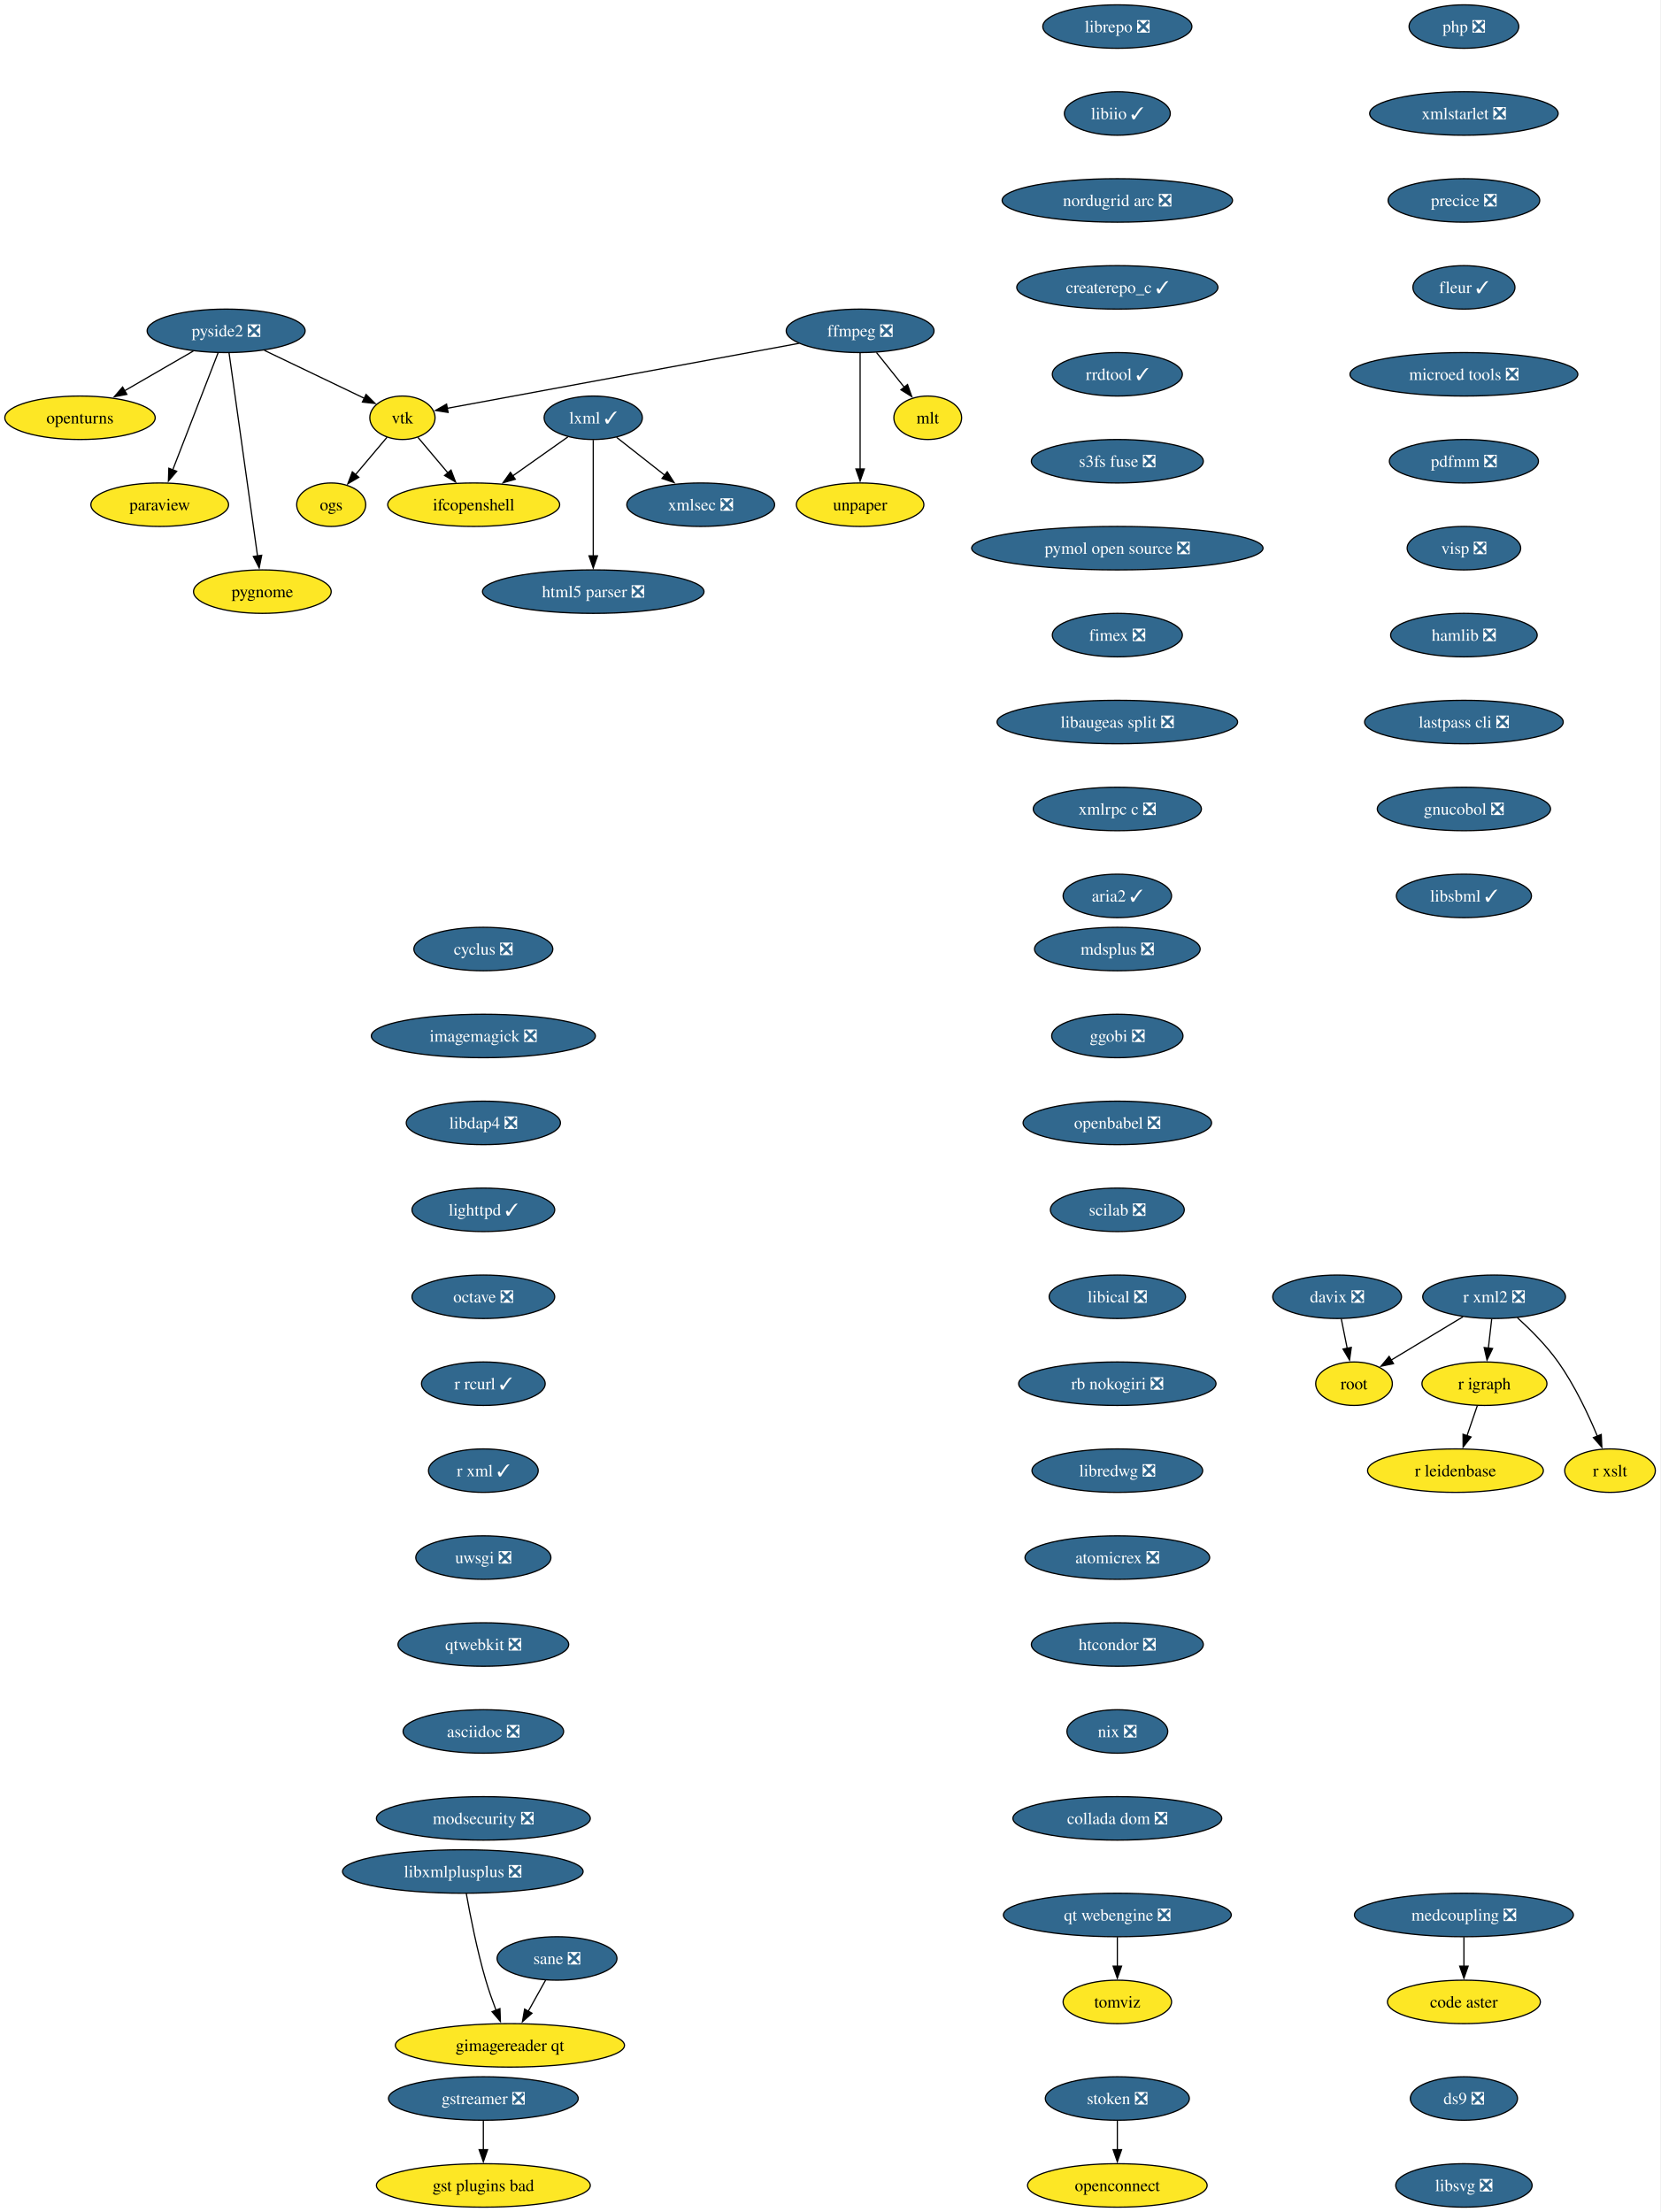
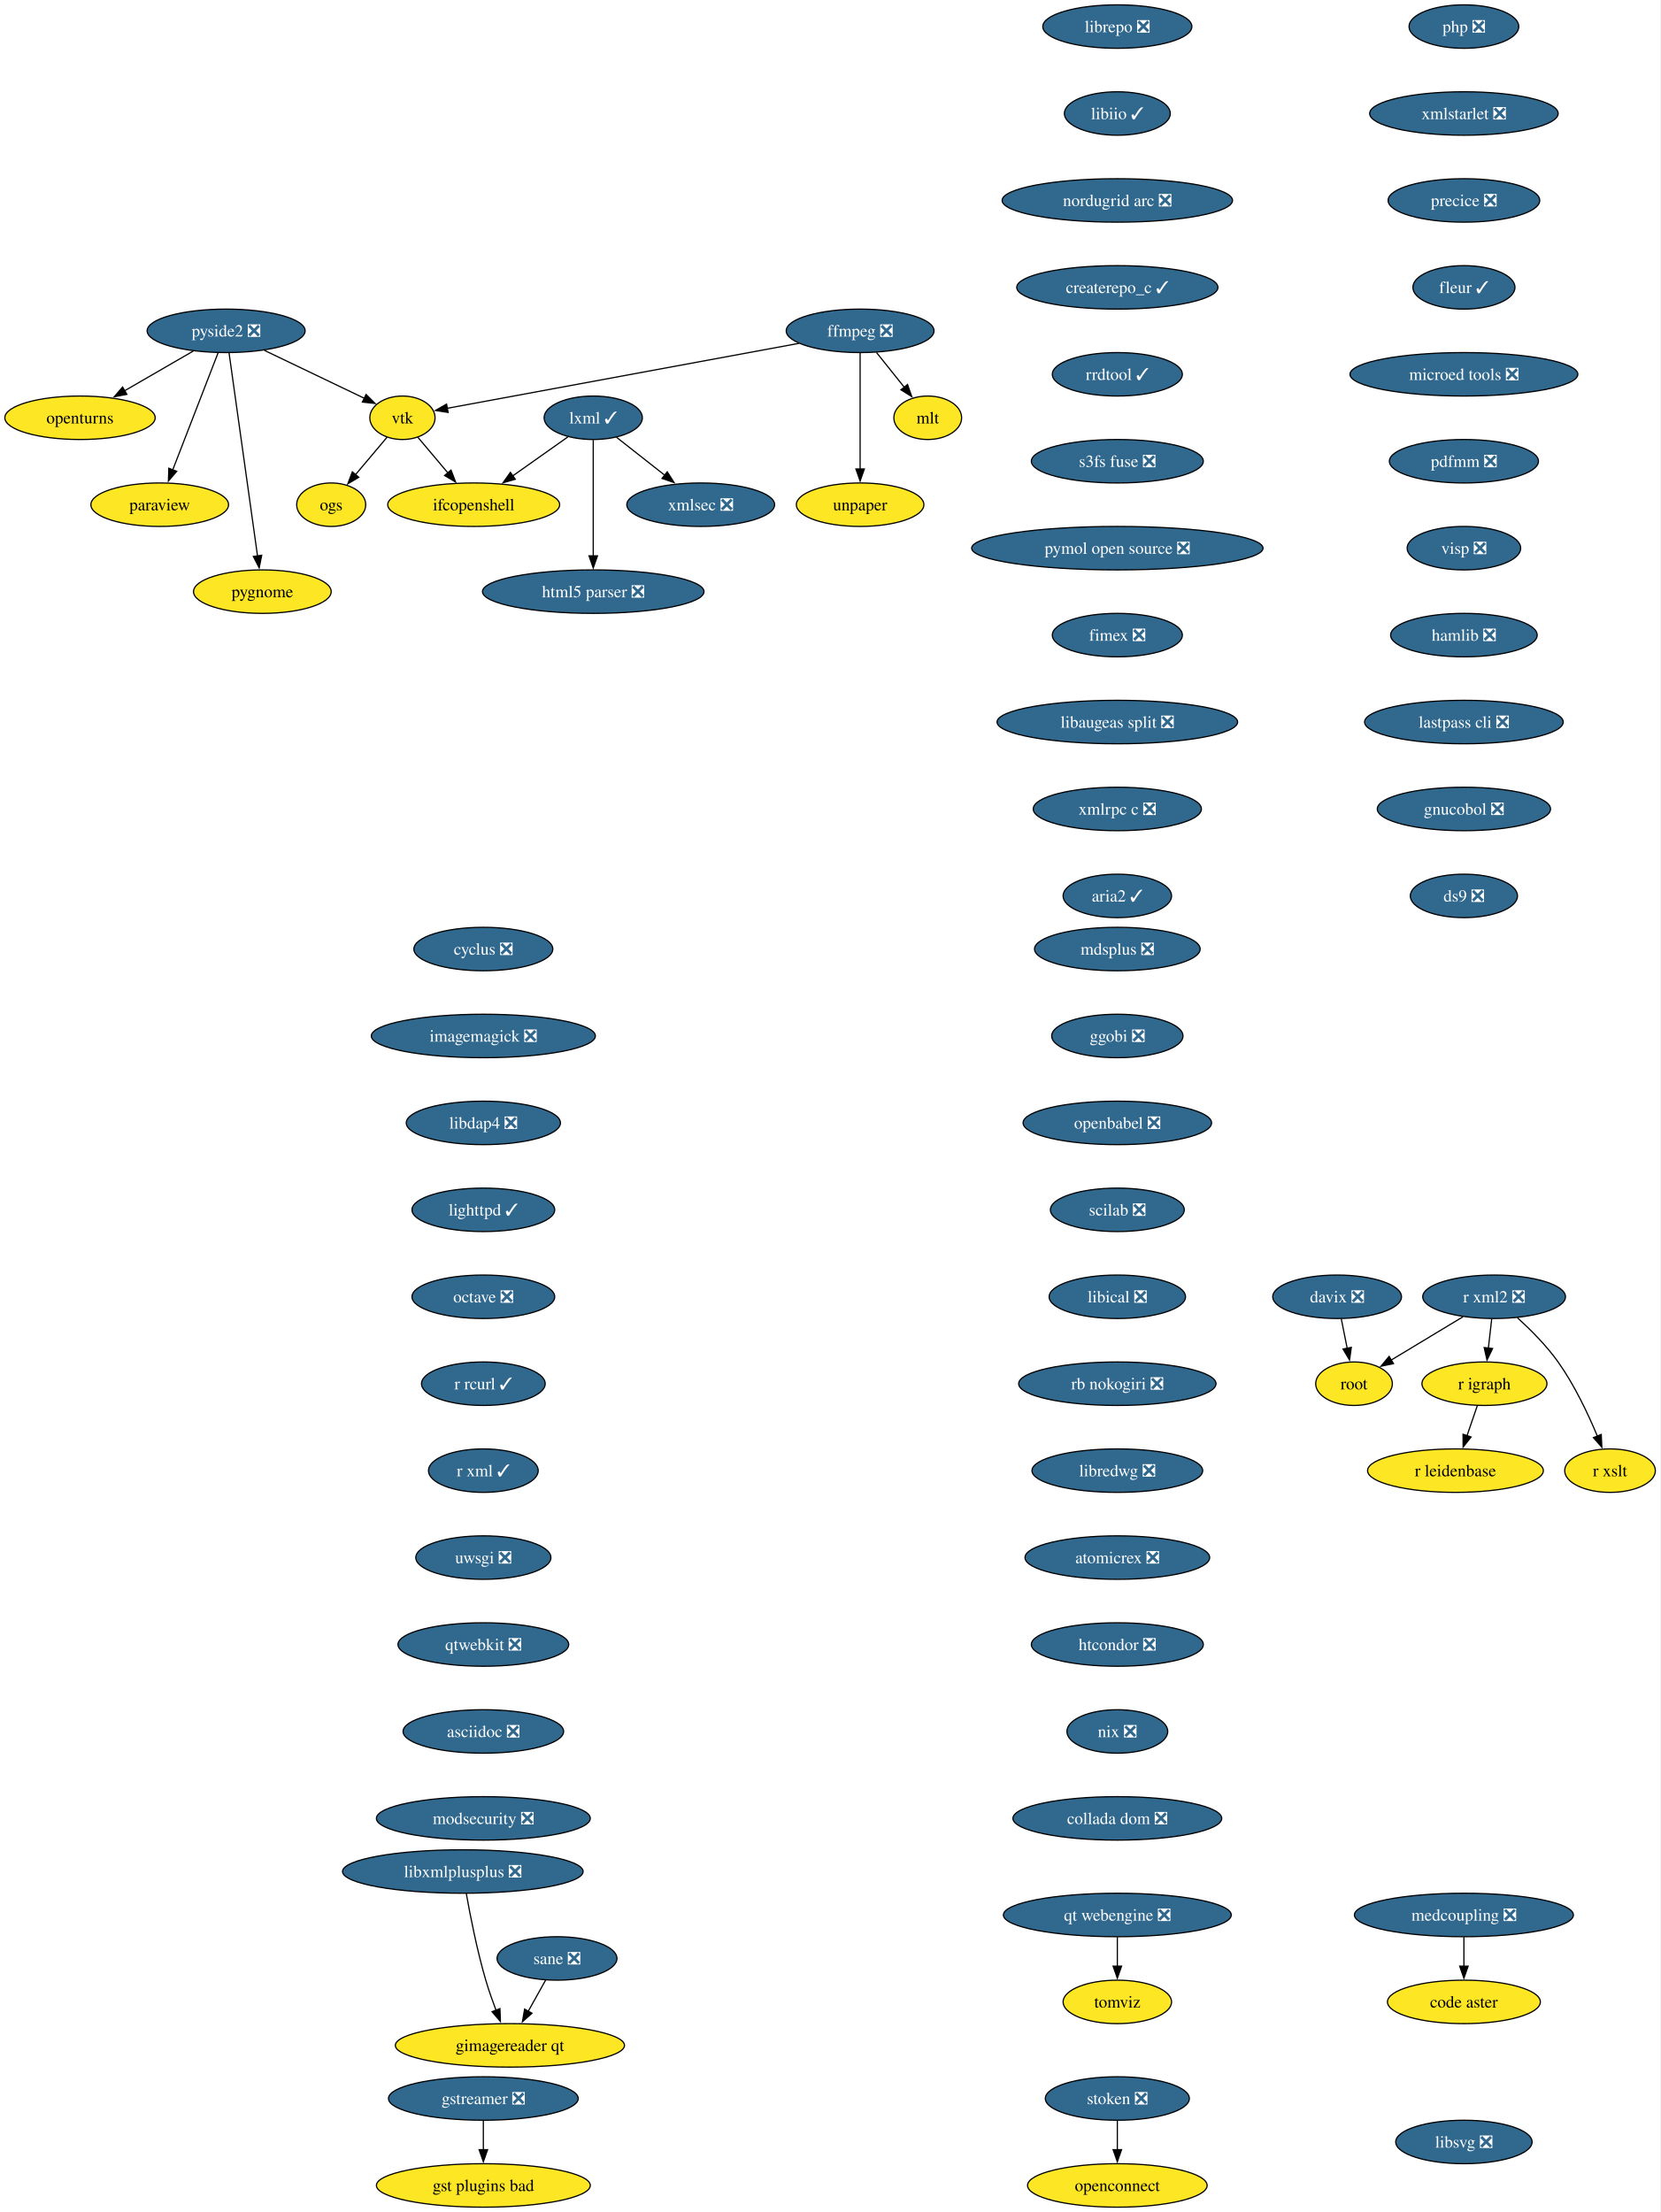
<svg xmlns="http://www.w3.org/2000/svg" xmlns:xlink="http://www.w3.org/1999/xlink" width="1375pt" height="1832pt" viewBox="0.00 0.00 1375.00 1832.00">
  <g id="graph0" class="graph" transform="scale(1 1) rotate(0) translate(4 1828)">
    <polygon fill="white" stroke="none" points="-4,4 -4,-1828 1370.79,-1828 1370.79,4 -4,4" />
    <g id="node1" class="node">
      <g id="a_node1">
        <a xlink:href="https://github.com/conda-forge/cyclus-feedstock/pull/109" xlink:title="cyclus ❎">
          <ellipse fill="#31688e" stroke="black" cx="396.26" cy="-1042" rx="57.52" ry="18" />
          <text xml:space="preserve" text-anchor="middle" x="396.26" y="-1037.33" font-family="Times,serif" font-size="14.00" fill="white">cyclus ❎</text>
        </a>
      </g>
    </g>
    <g id="node2" class="node">
      <g id="a_node2">
        <a xlink:href="https://github.com/conda-forge/imagemagick-feedstock/pull/351" xlink:title="imagemagick ❎">
          <ellipse fill="#31688e" stroke="black" cx="396.26" cy="-970" rx="92.77" ry="18" />
          <text xml:space="preserve" text-anchor="middle" x="396.26" y="-965.33" font-family="Times,serif" font-size="14.00" fill="white">imagemagick ❎</text>
        </a>
      </g>
    </g>
    <g id="node11" class="node">
      <g id="a_node11">
        <a xlink:href="https://github.com/conda-forge/libdap4-feedstock/pull/47" xlink:title="libdap4 ❎">
          <ellipse fill="#31688e" stroke="black" cx="396.26" cy="-898" rx="63.84" ry="18" />
          <text xml:space="preserve" text-anchor="middle" x="396.26" y="-893.33" font-family="Times,serif" font-size="14.00" fill="white">libdap4 ❎</text>
        </a>
      </g>
    </g>
    <g id="node3" class="node">
      <g id="a_node3">
        <a xlink:href="https://github.com/conda-forge/ffmpeg-feedstock/pull/345" xlink:title="ffmpeg ❎">
          <ellipse fill="#31688e" stroke="black" cx="708.26" cy="-1554" rx="61.2" ry="18" />
          <text xml:space="preserve" text-anchor="middle" x="708.26" y="-1549.33" font-family="Times,serif" font-size="14.00" fill="white">ffmpeg ❎</text>
        </a>
      </g>
    </g>
    <g id="node4" class="node">
      <g id="a_node4">
        <a xlink:href="https://github.com/conda-forge/vtk-feedstock" xlink:title="vtk">
          <ellipse fill="#fde725" stroke="black" cx="329.26" cy="-1482" rx="27.01" ry="18" />
          <text xml:space="preserve" text-anchor="middle" x="329.26" y="-1477.33" font-family="Times,serif" font-size="14.00">vtk</text>
        </a>
      </g>
    </g>
    <g id="edge2" class="edge">
      <path fill="none" stroke="black" d="M657.54,-1543.63C580.12,-1529.33 434.31,-1502.4 366.14,-1489.81" />
      <polygon fill="black" stroke="black" points="367.07,-1486.42 356.6,-1488.05 365.8,-1493.31 367.07,-1486.42" />
    </g>
    <g id="node5" class="node">
      <g id="a_node5">
        <a xlink:href="https://github.com/conda-forge/mlt-feedstock" xlink:title="mlt">
          <ellipse fill="#fde725" stroke="black" cx="764.26" cy="-1482" rx="28.06" ry="18" />
          <text xml:space="preserve" text-anchor="middle" x="764.26" y="-1477.33" font-family="Times,serif" font-size="14.00">mlt</text>
        </a>
      </g>
    </g>
    <g id="edge3" class="edge">
      <path fill="none" stroke="black" d="M721.81,-1536.05C728.71,-1527.44 737.21,-1516.81 744.79,-1507.33" />
      <polygon fill="black" stroke="black" points="747.51,-1509.53 751.03,-1499.54 742.05,-1505.16 747.51,-1509.53" />
    </g>
    <g id="node6" class="node">
      <g id="a_node6">
        <a xlink:href="https://github.com/conda-forge/unpaper-feedstock" xlink:title="unpaper">
          <ellipse fill="#fde725" stroke="black" cx="708.26" cy="-1410" rx="52.79" ry="18" />
          <text xml:space="preserve" text-anchor="middle" x="708.26" y="-1405.33" font-family="Times,serif" font-size="14.00">unpaper</text>
        </a>
      </g>
    </g>
    <g id="edge4" class="edge">
      <path fill="none" stroke="black" d="M708.26,-1535.59C708.26,-1511.61 708.26,-1468.14 708.26,-1439.42" />
      <polygon fill="black" stroke="black" points="711.76,-1439.62 708.26,-1429.62 704.76,-1439.62 711.76,-1439.62" />
    </g>
    <g id="node7" class="node">
      <g id="a_node7">
        <a xlink:href="https://github.com/conda-forge/ifcopenshell-feedstock" xlink:title="ifcopenshell">
          <ellipse fill="#fde725" stroke="black" cx="388.26" cy="-1410" rx="71.2" ry="18" />
          <text xml:space="preserve" text-anchor="middle" x="388.26" y="-1405.33" font-family="Times,serif" font-size="14.00">ifcopenshell</text>
        </a>
      </g>
    </g>
    <g id="edge5" class="edge">
      <path fill="none" stroke="black" d="M342.06,-1465.81C349.32,-1457.19 358.6,-1446.18 366.94,-1436.29" />
      <polygon fill="black" stroke="black" points="369.5,-1438.69 373.27,-1428.79 364.15,-1434.18 369.5,-1438.69" />
    </g>
    <g id="node8" class="node">
      <g id="a_node8">
        <a xlink:href="https://github.com/conda-forge/ogs-feedstock" xlink:title="ogs">
          <ellipse fill="#fde725" stroke="black" cx="270.26" cy="-1410" rx="28.59" ry="18" />
          <text xml:space="preserve" text-anchor="middle" x="270.26" y="-1405.33" font-family="Times,serif" font-size="14.00">ogs</text>
        </a>
      </g>
    </g>
    <g id="edge6" class="edge">
      <path fill="none" stroke="black" d="M316.45,-1465.81C308.8,-1456.73 298.91,-1445 290.25,-1434.72" />
      <polygon fill="black" stroke="black" points="293.13,-1432.71 284.01,-1427.32 287.78,-1437.22 293.13,-1432.71" />
    </g>
    <g id="node9" class="node">
      <g id="a_node9">
        <a xlink:href="https://github.com/conda-forge/gstreamer-feedstock/pull/160" xlink:title="gstreamer ❎">
          <ellipse fill="#31688e" stroke="black" cx="396.26" cy="-90" rx="78.57" ry="18" />
          <text xml:space="preserve" text-anchor="middle" x="396.26" y="-85.33" font-family="Times,serif" font-size="14.00" fill="white">gstreamer ❎</text>
        </a>
      </g>
    </g>
    <g id="node10" class="node">
      <g id="a_node10">
        <a xlink:href="https://github.com/conda-forge/gst-plugins-bad-feedstock" xlink:title="gst plugins bad">
          <ellipse fill="#fde725" stroke="black" cx="396.26" cy="-18" rx="88.56" ry="18" />
          <text xml:space="preserve" text-anchor="middle" x="396.26" y="-13.32" font-family="Times,serif" font-size="14.00">gst plugins bad</text>
        </a>
      </g>
    </g>
    <g id="edge7" class="edge">
      <path fill="none" stroke="black" d="M396.26,-71.7C396.26,-64.41 396.26,-55.73 396.26,-47.54" />
      <polygon fill="black" stroke="black" points="399.76,-47.62 396.26,-37.62 392.76,-47.62 399.76,-47.62" />
    </g>
    <g id="node12" class="node">
      <g id="a_node12">
        <a xlink:href="https://github.com/conda-forge/lighttpd-feedstock/pull/47" xlink:title="lighttpd ✓">
          <ellipse fill="#31688e" stroke="black" cx="396.26" cy="-826" rx="59.1" ry="18" />
          <text xml:space="preserve" text-anchor="middle" x="396.26" y="-821.33" font-family="Times,serif" font-size="14.00" fill="white">lighttpd ✓</text>
        </a>
      </g>
    </g>
    <g id="node13" class="node">
      <g id="a_node13">
        <a xlink:href="https://github.com/conda-forge/octave-feedstock/pull/145" xlink:title="octave ❎">
          <ellipse fill="#31688e" stroke="black" cx="396.26" cy="-754" rx="59.1" ry="18" />
          <text xml:space="preserve" text-anchor="middle" x="396.26" y="-749.33" font-family="Times,serif" font-size="14.00" fill="white">octave ❎</text>
        </a>
      </g>
    </g>
    <g id="node17" class="node">
      <g id="a_node17">
        <a xlink:href="https://github.com/conda-forge/r-rcurl-feedstock/pull/36" xlink:title="r rcurl ✓">
          <ellipse fill="#31688e" stroke="black" cx="396.26" cy="-682" rx="51.21" ry="18" />
          <text xml:space="preserve" text-anchor="middle" x="396.26" y="-677.33" font-family="Times,serif" font-size="14.00" fill="white">r rcurl ✓</text>
        </a>
      </g>
    </g>
    <g id="node14" class="node">
      <g id="a_node14">
        <a xlink:href="https://github.com/conda-forge/lxml-feedstock/pull/105" xlink:title="lxml ✓">
          <ellipse fill="#31688e" stroke="black" cx="487.26" cy="-1482" rx="40.69" ry="18" />
          <text xml:space="preserve" text-anchor="middle" x="487.26" y="-1477.33" font-family="Times,serif" font-size="14.00" fill="white">lxml ✓</text>
        </a>
      </g>
    </g>
    <g id="edge11" class="edge">
      <path fill="none" stroke="black" d="M466.26,-1466.15C452.91,-1456.72 435.37,-1444.31 420.3,-1433.66" />
      <polygon fill="black" stroke="black" points="422.72,-1431.08 412.53,-1428.16 418.68,-1436.8 422.72,-1431.08" />
    </g>
    <g id="node15" class="node">
      <g id="a_node15">
        <a xlink:href="https://github.com/conda-forge/xmlsec-feedstock/pull/26" xlink:title="xmlsec ❎">
          <ellipse fill="#31688e" stroke="black" cx="576.26" cy="-1410" rx="61.2" ry="18" />
          <text xml:space="preserve" text-anchor="middle" x="576.26" y="-1405.33" font-family="Times,serif" font-size="14.00" fill="white">xmlsec ❎</text>
        </a>
      </g>
    </g>
    <g id="edge12" class="edge">
      <path fill="none" stroke="black" d="M506.57,-1465.81C518.28,-1456.6 533.47,-1444.65 546.67,-1434.27" />
      <polygon fill="black" stroke="black" points="548.54,-1437.25 554.24,-1428.32 544.22,-1431.75 548.54,-1437.25" />
    </g>
    <g id="node16" class="node">
      <g id="a_node16">
        <a xlink:href="https://github.com/conda-forge/html5-parser-feedstock/pull/4" xlink:title="html5 parser ❎">
          <ellipse fill="#31688e" stroke="black" cx="487.26" cy="-1338" rx="91.72" ry="18" />
          <text xml:space="preserve" text-anchor="middle" x="487.26" y="-1333.33" font-family="Times,serif" font-size="14.00" fill="white">html5 parser ❎</text>
        </a>
      </g>
    </g>
    <g id="edge13" class="edge">
      <path fill="none" stroke="black" d="M487.26,-1463.59C487.26,-1439.61 487.26,-1396.14 487.26,-1367.42" />
      <polygon fill="black" stroke="black" points="490.76,-1367.62 487.26,-1357.62 483.76,-1367.62 490.76,-1367.62" />
    </g>
    <g id="node22" class="node">
      <g id="a_node22">
        <a xlink:href="https://github.com/conda-forge/r-xml-feedstock/pull/52" xlink:title="r xml ✓">
          <ellipse fill="#31688e" stroke="black" cx="396.26" cy="-610" rx="45.42" ry="18" />
          <text xml:space="preserve" text-anchor="middle" x="396.26" y="-605.33" font-family="Times,serif" font-size="14.00" fill="white">r xml ✓</text>
        </a>
      </g>
    </g>
    <g id="node18" class="node">
      <g id="a_node18">
        <a xlink:href="https://github.com/conda-forge/openturns-feedstock" xlink:title="openturns">
          <ellipse fill="#fde725" stroke="black" cx="62.26" cy="-1482" rx="62.26" ry="18" />
          <text xml:space="preserve" text-anchor="middle" x="62.26" y="-1477.33" font-family="Times,serif" font-size="14.00">openturns</text>
        </a>
      </g>
    </g>
    <g id="node19" class="node">
      <g id="a_node19">
        <a xlink:href="https://github.com/conda-forge/paraview-feedstock" xlink:title="paraview">
          <ellipse fill="#fde725" stroke="black" cx="128.26" cy="-1410" rx="57" ry="18" />
          <text xml:space="preserve" text-anchor="middle" x="128.26" y="-1405.33" font-family="Times,serif" font-size="14.00">paraview</text>
        </a>
      </g>
    </g>
    <g id="node20" class="node">
      <g id="a_node20">
        <a xlink:href="https://github.com/conda-forge/r-igraph-feedstock" xlink:title="r igraph">
          <ellipse fill="#fde725" stroke="black" cx="1225.26" cy="-682" rx="51.74" ry="18" />
          <text xml:space="preserve" text-anchor="middle" x="1225.26" y="-677.33" font-family="Times,serif" font-size="14.00">r igraph</text>
        </a>
      </g>
    </g>
    <g id="node21" class="node">
      <g id="a_node21">
        <a xlink:href="https://github.com/conda-forge/r-leidenbase-feedstock" xlink:title="r leidenbase">
          <ellipse fill="#fde725" stroke="black" cx="1201.26" cy="-610" rx="72.78" ry="18" />
          <text xml:space="preserve" text-anchor="middle" x="1201.26" y="-605.33" font-family="Times,serif" font-size="14.00">r leidenbase</text>
        </a>
      </g>
    </g>
    <g id="edge15" class="edge">
      <path fill="none" stroke="black" d="M1219.32,-663.7C1216.77,-656.24 1213.71,-647.32 1210.84,-638.97" />
      <polygon fill="black" stroke="black" points="1214.17,-637.86 1207.61,-629.54 1207.54,-640.13 1214.17,-637.86" />
    </g>
    <g id="node23" class="node">
      <g id="a_node23">
        <a xlink:href="https://github.com/conda-forge/uwsgi-feedstock/pull/101" xlink:title="uwsgi ❎">
          <ellipse fill="#31688e" stroke="black" cx="396.26" cy="-538" rx="55.94" ry="18" />
          <text xml:space="preserve" text-anchor="middle" x="396.26" y="-533.33" font-family="Times,serif" font-size="14.00" fill="white">uwsgi ❎</text>
        </a>
      </g>
    </g>
    <g id="node27" class="node">
      <g id="a_node27">
        <a xlink:href="https://github.com/conda-forge/qtwebkit-feedstock/pull/40" xlink:title="qtwebkit ❎">
          <ellipse fill="#31688e" stroke="black" cx="396.26" cy="-466" rx="70.68" ry="18" />
          <text xml:space="preserve" text-anchor="middle" x="396.26" y="-461.32" font-family="Times,serif" font-size="14.00" fill="white">qtwebkit ❎</text>
        </a>
      </g>
    </g>
    <g id="node24" class="node">
      <g id="a_node24">
        <a xlink:href="https://github.com/conda-forge/r-xml2-feedstock/pull/41" xlink:title="r xml2 ❎">
          <ellipse fill="#31688e" stroke="black" cx="1233.26" cy="-754" rx="59.1" ry="18" />
          <text xml:space="preserve" text-anchor="middle" x="1233.26" y="-749.33" font-family="Times,serif" font-size="14.00" fill="white">r xml2 ❎</text>
        </a>
      </g>
    </g>
    <g id="edge18" class="edge">
      <path fill="none" stroke="black" d="M1231.28,-735.7C1230.45,-728.41 1229.45,-719.73 1228.52,-711.54" />
      <polygon fill="black" stroke="black" points="1232,-711.15 1227.38,-701.61 1225.04,-711.94 1232,-711.15" />
    </g>
    <g id="node25" class="node">
      <g id="a_node25">
        <a xlink:href="https://github.com/conda-forge/root-feedstock" xlink:title="root">
          <ellipse fill="#fde725" stroke="black" cx="1117.26" cy="-682" rx="31.74" ry="18" />
          <text xml:space="preserve" text-anchor="middle" x="1117.26" y="-677.33" font-family="Times,serif" font-size="14.00">root</text>
        </a>
      </g>
    </g>
    <g id="edge19" class="edge">
      <path fill="none" stroke="black" d="M1207.51,-737.46C1189.94,-726.86 1166.58,-712.76 1148.03,-701.57" />
      <polygon fill="black" stroke="black" points="1149.95,-698.64 1139.58,-696.47 1146.33,-704.63 1149.95,-698.64" />
    </g>
    <g id="node26" class="node">
      <g id="a_node26">
        <a xlink:href="https://github.com/conda-forge/r-xslt-feedstock" xlink:title="r xslt">
          <ellipse fill="#fde725" stroke="black" cx="1329.26" cy="-610" rx="37.53" ry="18" />
          <text xml:space="preserve" text-anchor="middle" x="1329.26" y="-605.33" font-family="Times,serif" font-size="14.00">r xslt</text>
        </a>
      </g>
    </g>
    <g id="edge20" class="edge">
      <path fill="none" stroke="black" d="M1252.52,-736.68C1263.36,-726.83 1276.61,-713.58 1286.26,-700 1299.84,-680.89 1311.17,-656.82 1318.79,-638.54" />
      <polygon fill="black" stroke="black" points="1321.98,-639.98 1322.47,-629.4 1315.49,-637.36 1321.98,-639.98" />
    </g>
    <g id="node28" class="node">
      <g id="a_node28">
        <a xlink:href="https://github.com/conda-forge/asciidoc-feedstock/pull/27" xlink:title="asciidoc ❎">
          <ellipse fill="#31688e" stroke="black" cx="396.26" cy="-394" rx="66.47" ry="18" />
          <text xml:space="preserve" text-anchor="middle" x="396.26" y="-389.32" font-family="Times,serif" font-size="14.00" fill="white">asciidoc ❎</text>
        </a>
      </g>
    </g>
    <g id="node29" class="node">
      <g id="a_node29">
        <a xlink:href="https://github.com/conda-forge/modsecurity-feedstock/pull/14" xlink:title="modsecurity ❎">
          <ellipse fill="#31688e" stroke="black" cx="396.26" cy="-322" rx="88.56" ry="18" />
          <text xml:space="preserve" text-anchor="middle" x="396.26" y="-317.32" font-family="Times,serif" font-size="14.00" fill="white">modsecurity ❎</text>
        </a>
      </g>
    </g>
    <g id="node30" class="node">
      <g id="a_node30">
        <a xlink:href="https://github.com/conda-forge/pyside2-feedstock/pull/269" xlink:title="pyside2 ❎">
          <ellipse fill="#31688e" stroke="black" cx="183.26" cy="-1554" rx="65.41" ry="18" />
          <text xml:space="preserve" text-anchor="middle" x="183.26" y="-1549.33" font-family="Times,serif" font-size="14.00" fill="white">pyside2 ❎</text>
        </a>
      </g>
    </g>
    <g id="edge24" class="edge">
      <path fill="none" stroke="black" d="M214.94,-1537.81C239.48,-1526.04 273.32,-1509.82 297.81,-1498.08" />
      <polygon fill="black" stroke="black" points="299.14,-1501.32 306.64,-1493.84 296.11,-1495.01 299.14,-1501.32" />
    </g>
    <g id="edge25" class="edge">
      <path fill="none" stroke="black" d="M156.1,-1537.29C139.29,-1527.56 117.48,-1514.95 99.11,-1504.32" />
      <polygon fill="black" stroke="black" points="101.04,-1501.39 90.63,-1499.41 97.53,-1507.45 101.04,-1501.39" />
    </g>
    <g id="edge26" class="edge">
      <path fill="none" stroke="black" d="M176.62,-1535.87C167.29,-1511.78 150.18,-1467.6 139.01,-1438.77" />
      <polygon fill="black" stroke="black" points="142.34,-1437.66 135.46,-1429.6 135.81,-1440.19 142.34,-1437.66" />
    </g>
    <g id="node31" class="node">
      <g id="a_node31">
        <a xlink:href="https://github.com/conda-forge/pygnome-feedstock" xlink:title="pygnome">
          <ellipse fill="#fde725" stroke="black" cx="213.26" cy="-1338" rx="57" ry="18" />
          <text xml:space="preserve" text-anchor="middle" x="213.26" y="-1333.33" font-family="Times,serif" font-size="14.00">pygnome</text>
        </a>
      </g>
    </g>
    <g id="edge27" class="edge">
      <path fill="none" stroke="black" d="M185.66,-1535.85C190.81,-1499.14 202.93,-1412.66 209.26,-1367.53" />
      <polygon fill="black" stroke="black" points="212.71,-1368.12 210.63,-1357.73 205.78,-1367.15 212.71,-1368.12" />
    </g>
    <g id="node32" class="node">
      <g id="a_node32">
        <a xlink:href="https://github.com/conda-forge/mdsplus-feedstock/pull/77" xlink:title="mdsplus ❎">
          <ellipse fill="#31688e" stroke="black" cx="921.26" cy="-1042" rx="68.57" ry="18" />
          <text xml:space="preserve" text-anchor="middle" x="921.26" y="-1037.33" font-family="Times,serif" font-size="14.00" fill="white">mdsplus ❎</text>
        </a>
      </g>
    </g>
    <g id="node33" class="node">
      <g id="a_node33">
        <a xlink:href="https://github.com/conda-forge/ggobi-feedstock/pull/5" xlink:title="ggobi ❎">
          <ellipse fill="#31688e" stroke="black" cx="921.26" cy="-970" rx="54.36" ry="18" />
          <text xml:space="preserve" text-anchor="middle" x="921.26" y="-965.33" font-family="Times,serif" font-size="14.00" fill="white">ggobi ❎</text>
        </a>
      </g>
    </g>
    <g id="node35" class="node">
      <g id="a_node35">
        <a xlink:href="https://github.com/conda-forge/openbabel-feedstock/pull/54" xlink:title="openbabel ❎">
          <ellipse fill="#31688e" stroke="black" cx="921.26" cy="-898" rx="78.04" ry="18" />
          <text xml:space="preserve" text-anchor="middle" x="921.26" y="-893.33" font-family="Times,serif" font-size="14.00" fill="white">openbabel ❎</text>
        </a>
      </g>
    </g>
    <g id="node34" class="node">
      <g id="a_node34">
        <a xlink:href="https://github.com/conda-forge/davix-feedstock/pull/47" xlink:title="davix ❎">
          <ellipse fill="#31688e" stroke="black" cx="1103.26" cy="-754" rx="53.31" ry="18" />
          <text xml:space="preserve" text-anchor="middle" x="1103.26" y="-749.33" font-family="Times,serif" font-size="14.00" fill="white">davix ❎</text>
        </a>
      </g>
    </g>
    <g id="edge29" class="edge">
      <path fill="none" stroke="black" d="M1106.72,-735.7C1108.19,-728.32 1109.95,-719.52 1111.61,-711.25" />
      <polygon fill="black" stroke="black" points="1115.01,-712.08 1113.54,-701.59 1108.15,-710.71 1115.01,-712.08" />
    </g>
    <g id="node36" class="node">
      <g id="a_node36">
        <a xlink:href="https://github.com/conda-forge/scilab-feedstock/pull/58" xlink:title="scilab ❎">
          <ellipse fill="#31688e" stroke="black" cx="921.26" cy="-826" rx="55.42" ry="18" />
          <text xml:space="preserve" text-anchor="middle" x="921.26" y="-821.33" font-family="Times,serif" font-size="14.00" fill="white">scilab ❎</text>
        </a>
      </g>
    </g>
    <g id="node37" class="node">
      <g id="a_node37">
        <a xlink:href="https://github.com/conda-forge/libical-feedstock/pull/29" xlink:title="libical ❎">
          <ellipse fill="#31688e" stroke="black" cx="921.26" cy="-754" rx="56.47" ry="18" />
          <text xml:space="preserve" text-anchor="middle" x="921.26" y="-749.33" font-family="Times,serif" font-size="14.00" fill="white">libical ❎</text>
        </a>
      </g>
    </g>
    <g id="node38" class="node">
      <g id="a_node38">
        <a xlink:href="https://github.com/conda-forge/rb-nokogiri-feedstock/pull/16" xlink:title="rb nokogiri ❎">
          <ellipse fill="#31688e" stroke="black" cx="921.26" cy="-682" rx="81.72" ry="18" />
          <text xml:space="preserve" text-anchor="middle" x="921.26" y="-677.33" font-family="Times,serif" font-size="14.00" fill="white">rb nokogiri ❎</text>
        </a>
      </g>
    </g>
    <g id="node39" class="node">
      <g id="a_node39">
        <a xlink:href="https://github.com/conda-forge/libredwg-feedstock/pull/93" xlink:title="libredwg ❎">
          <ellipse fill="#31688e" stroke="black" cx="921.26" cy="-610" rx="70.68" ry="18" />
          <text xml:space="preserve" text-anchor="middle" x="921.26" y="-605.33" font-family="Times,serif" font-size="14.00" fill="white">libredwg ❎</text>
        </a>
      </g>
    </g>
    <g id="node40" class="node">
      <g id="a_node40">
        <a xlink:href="https://github.com/conda-forge/atomicrex-feedstock/pull/42" xlink:title="atomicrex ❎">
          <ellipse fill="#31688e" stroke="black" cx="921.26" cy="-538" rx="76.46" ry="18" />
          <text xml:space="preserve" text-anchor="middle" x="921.26" y="-533.33" font-family="Times,serif" font-size="14.00" fill="white">atomicrex ❎</text>
        </a>
      </g>
    </g>
    <g id="node41" class="node">
      <g id="a_node41">
        <a xlink:href="https://github.com/conda-forge/htcondor-feedstock/pull/321" xlink:title="htcondor ❎">
          <ellipse fill="#31688e" stroke="black" cx="921.26" cy="-466" rx="71.2" ry="18" />
          <text xml:space="preserve" text-anchor="middle" x="921.26" y="-461.32" font-family="Times,serif" font-size="14.00" fill="white">htcondor ❎</text>
        </a>
      </g>
    </g>
    <g id="node42" class="node">
      <g id="a_node42">
        <a xlink:href="https://github.com/conda-forge/nix-feedstock/pull/32" xlink:title="nix ❎">
          <ellipse fill="#31688e" stroke="black" cx="921.26" cy="-394" rx="41.74" ry="18" />
          <text xml:space="preserve" text-anchor="middle" x="921.26" y="-389.32" font-family="Times,serif" font-size="14.00" fill="white">nix ❎</text>
        </a>
      </g>
    </g>
    <g id="node43" class="node">
      <g id="a_node43">
        <a xlink:href="https://github.com/conda-forge/collada-dom-feedstock/pull/17" xlink:title="collada dom ❎">
          <ellipse fill="#31688e" stroke="black" cx="921.26" cy="-322" rx="86.46" ry="18" />
          <text xml:space="preserve" text-anchor="middle" x="921.26" y="-317.32" font-family="Times,serif" font-size="14.00" fill="white">collada dom ❎</text>
        </a>
      </g>
    </g>
    <g id="node44" class="node">
      <g id="a_node44">
        <a xlink:href="https://github.com/conda-forge/librepo-feedstock/pull/38" xlink:title="librepo ❎">
          <ellipse fill="#31688e" stroke="black" cx="921.26" cy="-1806" rx="61.73" ry="18" />
          <text xml:space="preserve" text-anchor="middle" x="921.26" y="-1801.33" font-family="Times,serif" font-size="14.00" fill="white">librepo ❎</text>
        </a>
      </g>
    </g>
    <g id="node45" class="node">
      <g id="a_node45">
        <a xlink:href="https://github.com/conda-forge/libiio-feedstock/pull/23" xlink:title="libiio ✓">
          <ellipse fill="#31688e" stroke="black" cx="921.26" cy="-1734" rx="43.84" ry="18" />
          <text xml:space="preserve" text-anchor="middle" x="921.26" y="-1729.33" font-family="Times,serif" font-size="14.00" fill="white">libiio ✓</text>
        </a>
      </g>
    </g>
    <g id="node48" class="node">
      <g id="a_node48">
        <a xlink:href="https://github.com/conda-forge/nordugrid-arc-feedstock/pull/65" xlink:title="nordugrid arc ❎">
          <ellipse fill="#31688e" stroke="black" cx="921.26" cy="-1662" rx="95.4" ry="18" />
          <text xml:space="preserve" text-anchor="middle" x="921.26" y="-1657.33" font-family="Times,serif" font-size="14.00" fill="white">nordugrid arc ❎</text>
        </a>
      </g>
    </g>
    <g id="node46" class="node">
      <g id="a_node46">
        <a xlink:href="https://github.com/conda-forge/openconnect-feedstock" xlink:title="openconnect">
          <ellipse fill="#fde725" stroke="black" cx="921.26" cy="-18" rx="74.36" ry="18" />
          <text xml:space="preserve" text-anchor="middle" x="921.26" y="-13.32" font-family="Times,serif" font-size="14.00">openconnect</text>
        </a>
      </g>
    </g>
    <g id="node47" class="node">
      <g id="a_node47">
        <a xlink:href="https://github.com/conda-forge/stoken-feedstock/pull/16" xlink:title="stoken ❎">
          <ellipse fill="#31688e" stroke="black" cx="921.26" cy="-90" rx="59.63" ry="18" />
          <text xml:space="preserve" text-anchor="middle" x="921.26" y="-85.33" font-family="Times,serif" font-size="14.00" fill="white">stoken ❎</text>
        </a>
      </g>
    </g>
    <g id="edge40" class="edge">
      <path fill="none" stroke="black" d="M921.26,-71.7C921.26,-64.41 921.26,-55.73 921.26,-47.54" />
      <polygon fill="black" stroke="black" points="924.76,-47.62 921.26,-37.62 917.76,-47.62 924.76,-47.62" />
    </g>
    <g id="node49" class="node">
      <g id="a_node49">
        <a xlink:href="https://github.com/conda-forge/createrepo_c-feedstock/pull/46" xlink:title="createrepo_c ✓">
          <ellipse fill="#31688e" stroke="black" cx="921.26" cy="-1590" rx="83.3" ry="18" />
          <text xml:space="preserve" text-anchor="middle" x="921.26" y="-1585.33" font-family="Times,serif" font-size="14.00" fill="white">createrepo_c ✓</text>
        </a>
      </g>
    </g>
    <g id="node50" class="node">
      <g id="a_node50">
        <a xlink:href="https://github.com/conda-forge/rrdtool-feedstock/pull/17" xlink:title="rrdtool ✓">
          <ellipse fill="#31688e" stroke="black" cx="921.26" cy="-1518" rx="53.84" ry="18" />
          <text xml:space="preserve" text-anchor="middle" x="921.26" y="-1513.33" font-family="Times,serif" font-size="14.00" fill="white">rrdtool ✓</text>
        </a>
      </g>
    </g>
    <g id="node51" class="node">
      <g id="a_node51">
        <a xlink:href="https://github.com/conda-forge/s3fs-fuse-feedstock/pull/17" xlink:title="s3fs fuse ❎">
          <ellipse fill="#31688e" stroke="black" cx="921.26" cy="-1446" rx="71.2" ry="18" />
          <text xml:space="preserve" text-anchor="middle" x="921.26" y="-1441.33" font-family="Times,serif" font-size="14.00" fill="white">s3fs fuse ❎</text>
        </a>
      </g>
    </g>
    <g id="node52" class="node">
      <g id="a_node52">
        <a xlink:href="https://github.com/conda-forge/pymol-open-source-feedstock/pull/37" xlink:title="pymol open source ❎">
          <ellipse fill="#31688e" stroke="black" cx="921.26" cy="-1374" rx="120.65" ry="18" />
          <text xml:space="preserve" text-anchor="middle" x="921.26" y="-1369.33" font-family="Times,serif" font-size="14.00" fill="white">pymol open source ❎</text>
        </a>
      </g>
    </g>
    <g id="node53" class="node">
      <g id="a_node53">
        <a xlink:href="https://github.com/conda-forge/fimex-feedstock/pull/94" xlink:title="fimex ❎">
          <ellipse fill="#31688e" stroke="black" cx="921.26" cy="-1302" rx="53.84" ry="18" />
          <text xml:space="preserve" text-anchor="middle" x="921.26" y="-1297.33" font-family="Times,serif" font-size="14.00" fill="white">fimex ❎</text>
        </a>
      </g>
    </g>
    <g id="node55" class="node">
      <g id="a_node55">
        <a xlink:href="https://github.com/conda-forge/libaugeas-split-feedstock/pull/4" xlink:title="libaugeas split ❎">
          <ellipse fill="#31688e" stroke="black" cx="921.26" cy="-1230" rx="99.61" ry="18" />
          <text xml:space="preserve" text-anchor="middle" x="921.26" y="-1225.33" font-family="Times,serif" font-size="14.00" fill="white">libaugeas split ❎</text>
        </a>
      </g>
    </g>
    <g id="node54" class="node">
      <g id="a_node54">
        <a xlink:href="https://github.com/conda-forge/tomviz-feedstock" xlink:title="tomviz">
          <ellipse fill="#fde725" stroke="black" cx="921.26" cy="-170" rx="44.9" ry="18" />
          <text xml:space="preserve" text-anchor="middle" x="921.26" y="-165.32" font-family="Times,serif" font-size="14.00">tomviz</text>
        </a>
      </g>
    </g>
    <g id="node56" class="node">
      <g id="a_node56">
        <a xlink:href="https://github.com/conda-forge/xmlrpc-c-feedstock/pull/5" xlink:title="xmlrpc c ❎">
          <ellipse fill="#31688e" stroke="black" cx="921.26" cy="-1158" rx="69.62" ry="18" />
          <text xml:space="preserve" text-anchor="middle" x="921.26" y="-1153.33" font-family="Times,serif" font-size="14.00" fill="white">xmlrpc c ❎</text>
        </a>
      </g>
    </g>
    <g id="node57" class="node">
      <g id="a_node57">
        <a xlink:href="https://github.com/conda-forge/aria2-feedstock/pull/13" xlink:title="aria2 ✓">
          <ellipse fill="#31688e" stroke="black" cx="921.26" cy="-1086" rx="44.9" ry="18" />
          <text xml:space="preserve" text-anchor="middle" x="921.26" y="-1081.33" font-family="Times,serif" font-size="14.00" fill="white">aria2 ✓</text>
        </a>
      </g>
    </g>
    <g id="node58" class="node">
      <g id="a_node58">
        <a xlink:href="https://github.com/conda-forge/php-feedstock/pull/113" xlink:title="php ❎">
          <ellipse fill="#31688e" stroke="black" cx="1208.26" cy="-1806" rx="45.42" ry="18" />
          <text xml:space="preserve" text-anchor="middle" x="1208.26" y="-1801.33" font-family="Times,serif" font-size="14.00" fill="white">php ❎</text>
        </a>
      </g>
    </g>
    <g id="node59" class="node">
      <g id="a_node59">
        <a xlink:href="https://github.com/conda-forge/xmlstarlet-feedstock/pull/6" xlink:title="xmlstarlet ❎">
          <ellipse fill="#31688e" stroke="black" cx="1208.26" cy="-1734" rx="78.04" ry="18" />
          <text xml:space="preserve" text-anchor="middle" x="1208.26" y="-1729.33" font-family="Times,serif" font-size="14.00" fill="white">xmlstarlet ❎</text>
        </a>
      </g>
    </g>
    <g id="node62" class="node">
      <g id="a_node62">
        <a xlink:href="https://github.com/conda-forge/precice-feedstock/pull/45" xlink:title="precice ❎">
          <ellipse fill="#31688e" stroke="black" cx="1208.26" cy="-1662" rx="62.78" ry="18" />
          <text xml:space="preserve" text-anchor="middle" x="1208.26" y="-1657.33" font-family="Times,serif" font-size="14.00" fill="white">precice ❎</text>
        </a>
      </g>
    </g>
    <g id="node60" class="node">
      <g id="a_node60">
        <a xlink:href="https://github.com/conda-forge/sane-feedstock/pull/36" xlink:title="sane ❎">
          <ellipse fill="#31688e" stroke="black" cx="457.26" cy="-206" rx="49.63" ry="18" />
          <text xml:space="preserve" text-anchor="middle" x="457.26" y="-201.33" font-family="Times,serif" font-size="14.00" fill="white">sane ❎</text>
        </a>
      </g>
    </g>
    <g id="node61" class="node">
      <g id="a_node61">
        <a xlink:href="https://github.com/conda-forge/gimagereader-qt-feedstock" xlink:title="gimagereader qt">
          <ellipse fill="#fde725" stroke="black" cx="418.26" cy="-134" rx="94.88" ry="18" />
          <text xml:space="preserve" text-anchor="middle" x="418.26" y="-129.32" font-family="Times,serif" font-size="14.00">gimagereader qt</text>
        </a>
      </g>
    </g>
    <g id="edge51" class="edge">
      <path fill="none" stroke="black" d="M447.82,-188.05C443.47,-180.26 438.21,-170.82 433.34,-162.08" />
      <polygon fill="black" stroke="black" points="436.54,-160.63 428.62,-153.6 430.43,-164.04 436.54,-160.63" />
    </g>
    <g id="node64" class="node">
      <g id="a_node64">
        <a xlink:href="https://github.com/conda-forge/fleur-feedstock/pull/26" xlink:title="fleur ✓">
          <ellipse fill="#31688e" stroke="black" cx="1208.26" cy="-1590" rx="42.26" ry="18" />
          <text xml:space="preserve" text-anchor="middle" x="1208.26" y="-1585.33" font-family="Times,serif" font-size="14.00" fill="white">fleur ✓</text>
        </a>
      </g>
    </g>
    <g id="node63" class="node">
      <g id="a_node63">
        <a xlink:href="https://github.com/conda-forge/libxmlplusplus-feedstock/pull/9" xlink:title="libxmlplusplus ❎">
          <ellipse fill="#31688e" stroke="black" cx="379.26" cy="-278" rx="99.61" ry="18" />
          <text xml:space="preserve" text-anchor="middle" x="379.26" y="-273.32" font-family="Times,serif" font-size="14.00" fill="white">libxmlplusplus ❎</text>
        </a>
      </g>
    </g>
    <g id="edge53" class="edge">
      <path fill="none" stroke="black" d="M382.14,-259.75C385.35,-241.68 391.05,-212.56 398.26,-188 400.67,-179.79 403.75,-171.04 406.77,-163.06" />
      <polygon fill="black" stroke="black" points="409.99,-164.44 410.37,-153.85 403.47,-161.89 409.99,-164.44" />
    </g>
    <g id="node66" class="node">
      <g id="a_node66">
        <a xlink:href="https://github.com/conda-forge/microed-tools-feedstock/pull/31" xlink:title="microed tools ❎">
          <ellipse fill="#31688e" stroke="black" cx="1208.26" cy="-1518" rx="94.35" ry="18" />
          <text xml:space="preserve" text-anchor="middle" x="1208.26" y="-1513.33" font-family="Times,serif" font-size="14.00" fill="white">microed tools ❎</text>
        </a>
      </g>
    </g>
    <g id="node65" class="node">
      <g id="a_node65">
        <a xlink:href="https://github.com/conda-forge/qt-webengine-feedstock/pull/76" xlink:title="qt webengine ❎">
          <ellipse fill="#31688e" stroke="black" cx="921.26" cy="-242" rx="94.35" ry="18" />
          <text xml:space="preserve" text-anchor="middle" x="921.26" y="-237.32" font-family="Times,serif" font-size="14.00" fill="white">qt webengine ❎</text>
        </a>
      </g>
    </g>
    <g id="edge55" class="edge">
      <path fill="none" stroke="black" d="M921.26,-223.7C921.26,-216.41 921.26,-207.73 921.26,-199.54" />
      <polygon fill="black" stroke="black" points="924.76,-199.62 921.26,-189.62 917.76,-199.62 924.76,-199.62" />
    </g>
    <g id="node67" class="node">
      <g id="a_node67">
        <a xlink:href="https://github.com/conda-forge/pdfmm-feedstock/pull/9" xlink:title="pdfmm ❎">
          <ellipse fill="#31688e" stroke="black" cx="1208.26" cy="-1446" rx="61.73" ry="18" />
          <text xml:space="preserve" text-anchor="middle" x="1208.26" y="-1441.33" font-family="Times,serif" font-size="14.00" fill="white">pdfmm ❎</text>
        </a>
      </g>
    </g>
    <g id="node68" class="node">
      <g id="a_node68">
        <a xlink:href="https://github.com/conda-forge/visp-feedstock/pull/33" xlink:title="visp ❎">
          <ellipse fill="#31688e" stroke="black" cx="1208.26" cy="-1374" rx="47" ry="18" />
          <text xml:space="preserve" text-anchor="middle" x="1208.26" y="-1369.33" font-family="Times,serif" font-size="14.00" fill="white">visp ❎</text>
        </a>
      </g>
    </g>
    <g id="node70" class="node">
      <g id="a_node70">
        <a xlink:href="https://github.com/conda-forge/hamlib-feedstock/pull/21" xlink:title="hamlib ❎">
          <ellipse fill="#31688e" stroke="black" cx="1208.26" cy="-1302" rx="60.68" ry="18" />
          <text xml:space="preserve" text-anchor="middle" x="1208.26" y="-1297.33" font-family="Times,serif" font-size="14.00" fill="white">hamlib ❎</text>
        </a>
      </g>
    </g>
    <g id="node69" class="node">
      <g id="a_node69">
        <a xlink:href="https://github.com/conda-forge/code-aster-feedstock" xlink:title="code aster">
          <ellipse fill="#fde725" stroke="black" cx="1208.26" cy="-170" rx="63.31" ry="18" />
          <text xml:space="preserve" text-anchor="middle" x="1208.26" y="-165.32" font-family="Times,serif" font-size="14.00">code aster</text>
        </a>
      </g>
    </g>
    <g id="node71" class="node">
      <g id="a_node71">
        <a xlink:href="https://github.com/conda-forge/lastpass-cli-feedstock/pull/10" xlink:title="lastpass cli ❎">
          <ellipse fill="#31688e" stroke="black" cx="1208.26" cy="-1230" rx="82.25" ry="18" />
          <text xml:space="preserve" text-anchor="middle" x="1208.26" y="-1225.33" font-family="Times,serif" font-size="14.00" fill="white">lastpass cli ❎</text>
        </a>
      </g>
    </g>
    <g id="node72" class="node">
      <g id="a_node72">
        <a xlink:href="https://github.com/conda-forge/gnucobol-feedstock/pull/6" xlink:title="gnucobol ❎">
          <ellipse fill="#31688e" stroke="black" cx="1208.26" cy="-1158" rx="71.73" ry="18" />
          <text xml:space="preserve" text-anchor="middle" x="1208.26" y="-1153.33" font-family="Times,serif" font-size="14.00" fill="white">gnucobol ❎</text>
        </a>
      </g>
    </g>
    <g id="node74" class="node">
      <g id="a_node74">
-         <a xlink:href="https://github.com/conda-forge/libsbml-feedstock/pull/6" xlink:title="libsbml ✓">
-           <ellipse fill="#31688e" stroke="black" cx="1208.26" cy="-1086" rx="55.94" ry="18" />
-           <text xml:space="preserve" text-anchor="middle" x="1208.26" y="-1081.33" font-family="Times,serif" font-size="14.00" fill="white">libsbml ✓</text>
+         <a xlink:href="https://github.com/conda-forge/ds9-feedstock/pull/2" xlink:title="ds9 ❎">
+           <ellipse fill="#31688e" stroke="black" cx="1208.26" cy="-1086" rx="44.37" ry="18" />
+           <text xml:space="preserve" text-anchor="middle" x="1208.26" y="-1081.33" font-family="Times,serif" font-size="14.00" fill="white">ds9 ❎</text>
        </a>
      </g>
    </g>
    <g id="node73" class="node">
      <g id="a_node73">
        <a xlink:href="https://github.com/conda-forge/medcoupling-feedstock/pull/20" xlink:title="medcoupling ❎">
          <ellipse fill="#31688e" stroke="black" cx="1208.26" cy="-242" rx="90.67" ry="18" />
          <text xml:space="preserve" text-anchor="middle" x="1208.26" y="-237.32" font-family="Times,serif" font-size="14.00" fill="white">medcoupling ❎</text>
        </a>
      </g>
    </g>
    <g id="edge62" class="edge">
      <path fill="none" stroke="black" d="M1208.26,-223.7C1208.26,-216.41 1208.26,-207.73 1208.26,-199.54" />
      <polygon fill="black" stroke="black" points="1211.76,-199.62 1208.26,-189.62 1204.76,-199.62 1211.76,-199.62" />
    </g>
    <g id="node75" class="node">
      <g id="a_node75">
-         <a xlink:href="https://github.com/conda-forge/ds9-feedstock/pull/2" xlink:title="ds9 ❎">
-           <ellipse fill="#31688e" stroke="black" cx="1208.26" cy="-90" rx="44.37" ry="18" />
-           <text xml:space="preserve" text-anchor="middle" x="1208.26" y="-85.33" font-family="Times,serif" font-size="14.00" fill="white">ds9 ❎</text>
-         </a>
-       </g>
-     </g>
-     <g id="node76" class="node">
-       <g id="a_node76">
        <a xlink:href="https://github.com/conda-forge/libsvg-feedstock/pull/2" xlink:title="libsvg ❎">
-           <ellipse fill="#31688e" stroke="black" cx="1208.26" cy="-18" rx="56.47" ry="18" />
-           <text xml:space="preserve" text-anchor="middle" x="1208.26" y="-13.32" font-family="Times,serif" font-size="14.00" fill="white">libsvg ❎</text>
+           <ellipse fill="#31688e" stroke="black" cx="1208.26" cy="-54" rx="56.47" ry="18" />
+           <text xml:space="preserve" text-anchor="middle" x="1208.26" y="-49.33" font-family="Times,serif" font-size="14.00" fill="white">libsvg ❎</text>
        </a>
      </g>
    </g>
  </g>
</svg>
